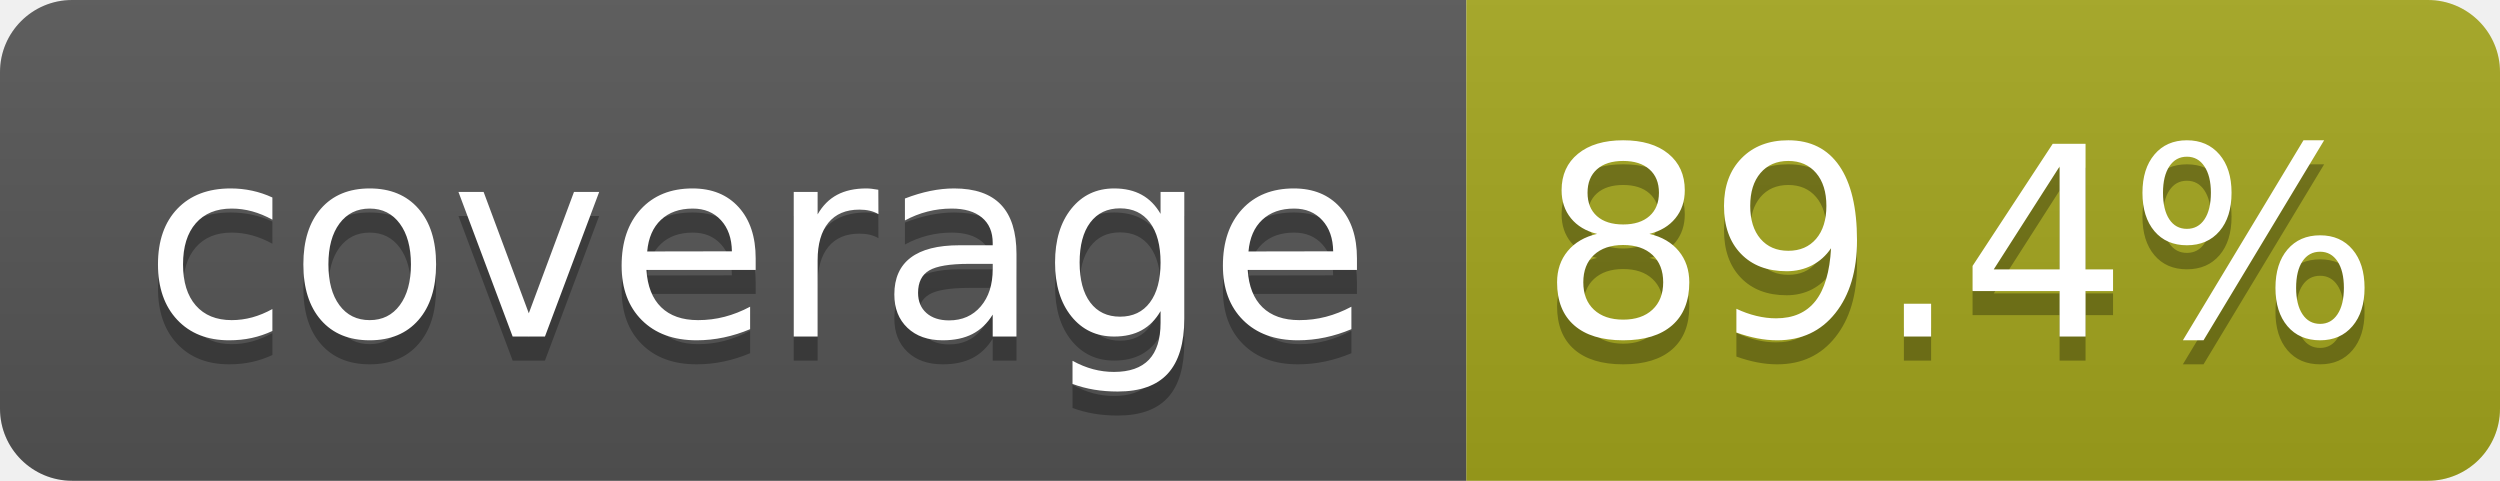
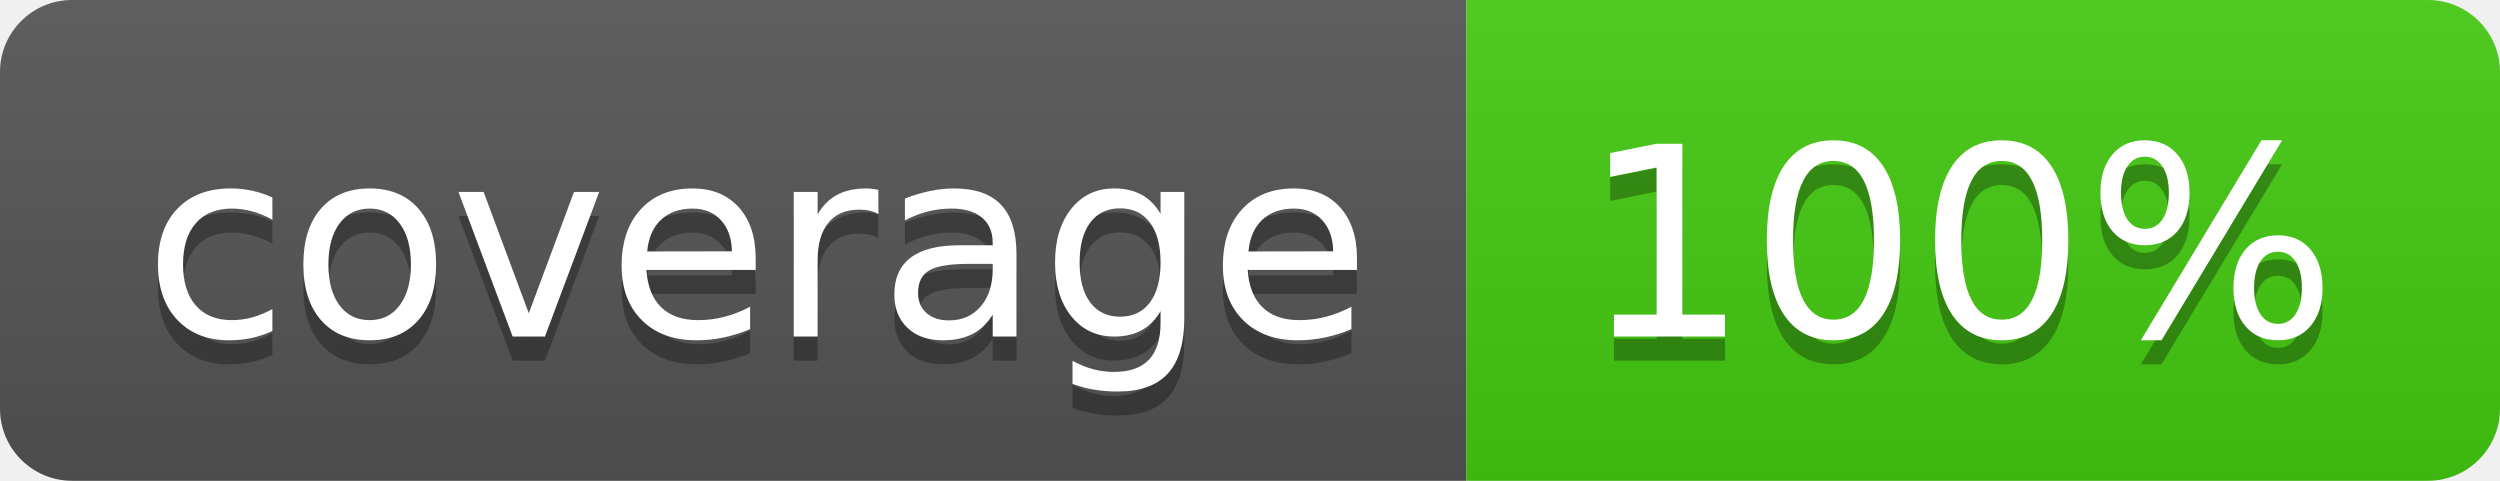
- <svg xmlns="http://www.w3.org/2000/svg" width="104" height="20" role="img" aria-label="coverage: 89.4%">
+ <svg xmlns="http://www.w3.org/2000/svg" width="104" height="20" role="img" aria-label="coverage: 100%">
  <linearGradient id="s" x2="0" y2="100%">
    <stop offset="0" stop-color="#bbb" stop-opacity=".1" />
    <stop offset="1" stop-opacity=".1" />
  </linearGradient>
  <clipPath id="r">
    <rect width="104" height="20" rx="3" fill="#fff" />
  </clipPath>
  <g clip-path="url(#r)">
    <rect width="61" height="20" fill="#555" />
-     <rect x="61" width="43" height="20" fill="#a4a61d" />
+     <rect x="61" width="43" height="20" fill="#4c1" />
    <rect width="104" height="20" fill="url(#s)" />
  </g>
  <g fill="#fff" text-anchor="middle" font-family="Verdana,Geneva,DejaVu Sans,sans-serif" text-rendering="geometricPrecision" font-size="110">
    <text aria-hidden="true" x="315" y="150" fill="#010101" fill-opacity=".3" transform="scale(.1)" textLength="510">coverage</text>
    <text x="315" y="140" transform="scale(.1)" fill="#fff" textLength="510">coverage</text>
-     <text aria-hidden="true" x="815" y="150" fill="#010101" fill-opacity=".3" transform="scale(.1)" textLength="330">89.4%</text>
-     <text x="815" y="140" transform="scale(.1)" fill="#fff" textLength="330">89.4%</text>
+     <text aria-hidden="true" x="815" y="150" fill="#010101" fill-opacity=".3" transform="scale(.1)" textLength="330">100%</text>
+     <text x="815" y="140" transform="scale(.1)" fill="#fff" textLength="330">100%</text>
  </g>
</svg>
